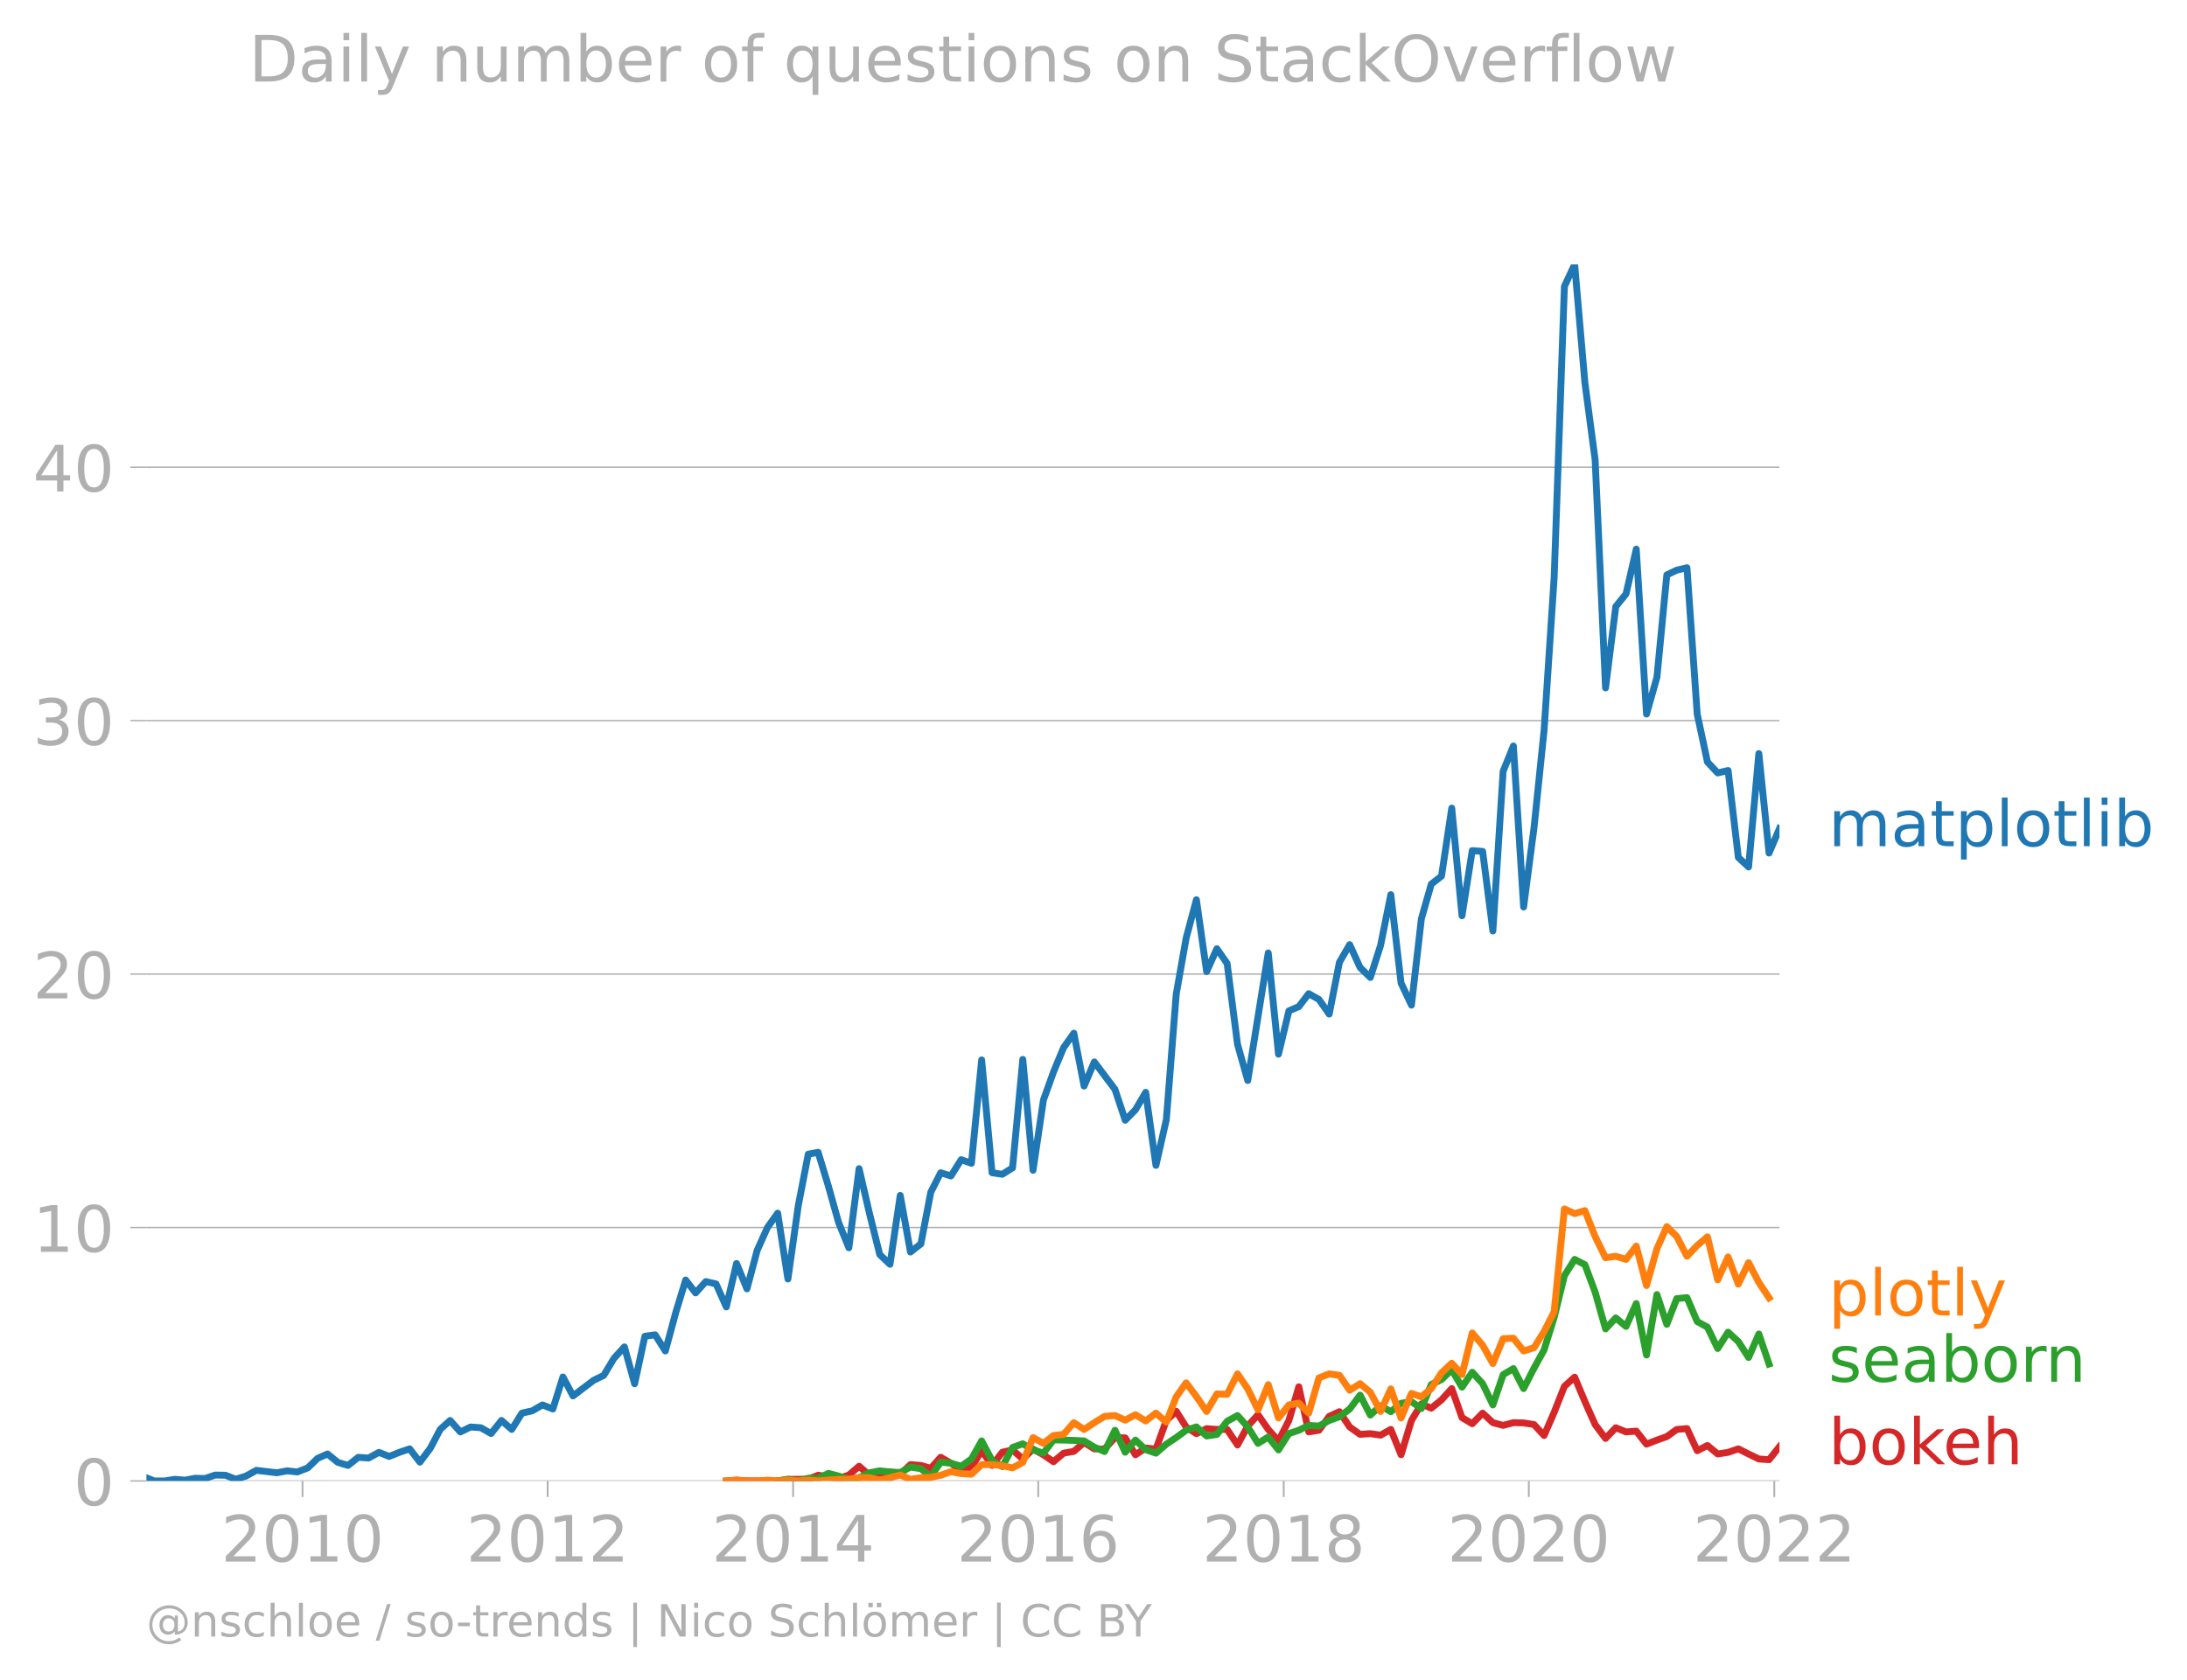
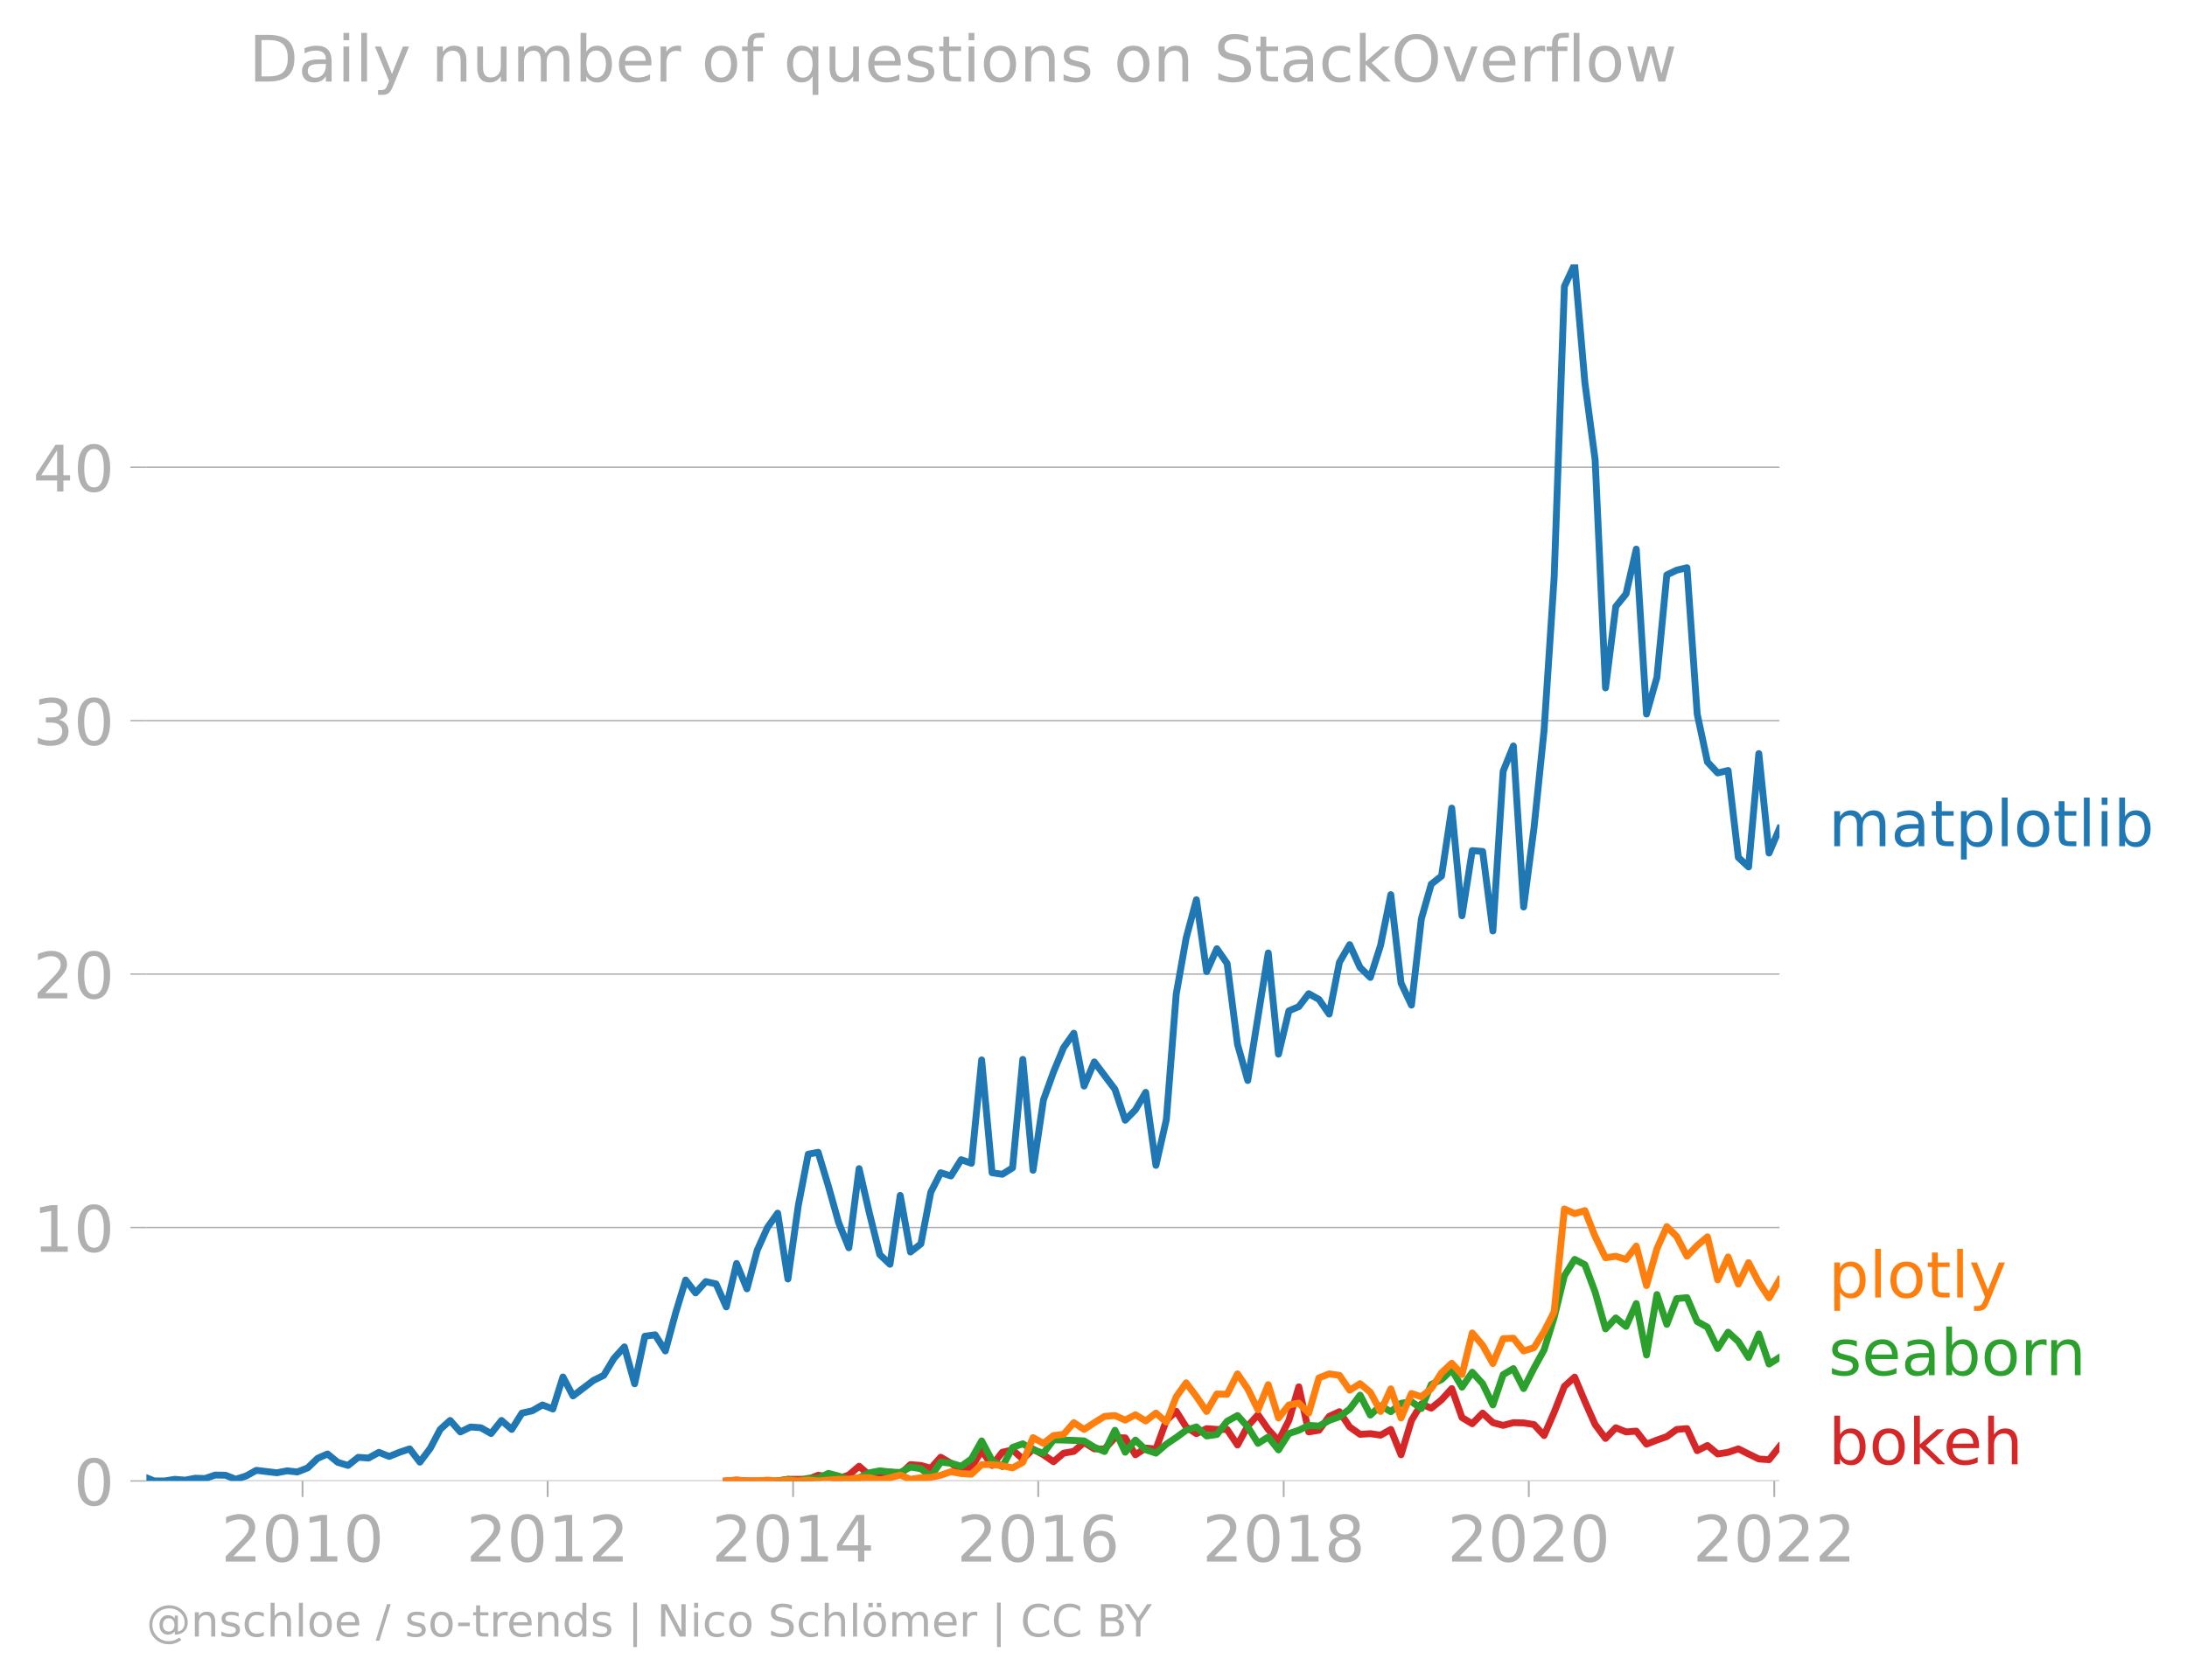
<svg xmlns="http://www.w3.org/2000/svg" xmlns:xlink="http://www.w3.org/1999/xlink" width="637.669" height="489.969" viewBox="0 0 478.252 367.477">
  <defs>
    <style>*{stroke-linejoin:round;stroke-linecap:butt}</style>
  </defs>
  <g id="figure_1">
    <path d="M0 367.477h478.252V0H0v367.477z" style="fill:none" id="patch_1" />
    <g id="axes_1">
      <path d="M32.015 323.95h357.12V57.838H32.015V323.95z" style="fill:none" id="patch_2" />
      <g id="matplotlib.axis_1">
        <g id="xtick_1">
          <g id="line2d_1">
            <defs>
-               <path id="mcd25841d5a" d="M0 0v3.5" style="stroke:#b0b0b0;stroke-width:.4" />
-             </defs>
-             <use xlink:href="#mcd25841d5a" x="66.159" y="323.95" style="fill:#b0b0b0;stroke:#b0b0b0;stroke-width:.4" />
+               <path id="m66753988a4" d="M0 0v3.5" style="stroke:#b0b0b0;stroke-width:.4" />
+             </defs>
+             <use xlink:href="#m66753988a4" x="66.159" y="323.95" style="fill:#b0b0b0;stroke:#b0b0b0;stroke-width:.4" />
          </g>
          <g style="fill:#b0b0b0" transform="matrix(.14 0 0 -.14 48.344 341.588)" id="text_1">
            <defs>
              <path id="DejaVuSans-32" d="M1228 531h2203V0H469v531q359 372 979 998 621 627 780 809 303 340 423 576 121 236 121 464 0 372-261 606-261 235-680 235-297 0-627-103-329-103-704-313v638q381 153 712 231 332 78 607 78 725 0 1156-363 431-362 431-968 0-288-108-546-107-257-392-607-78-91-497-524-418-433-1181-1211z" transform="scale(.01563)" />
              <path id="DejaVuSans-30" d="M2034 4250q-487 0-733-480-245-479-245-1442 0-959 245-1439 246-480 733-480 491 0 736 480 246 480 246 1439 0 963-246 1442-245 480-736 480zm0 500q785 0 1199-621 414-620 414-1801 0-1178-414-1799Q2819-91 2034-91q-784 0-1198 620-414 621-414 1799 0 1181 414 1801 414 621 1198 621z" transform="scale(.01563)" />
              <path id="DejaVuSans-31" d="M794 531h1031v3560L703 3866v575l1116 225h631V531h1031V0H794v531z" transform="scale(.01563)" />
            </defs>
            <use xlink:href="#DejaVuSans-32" />
            <use xlink:href="#DejaVuSans-30" x="63.623" />
            <use xlink:href="#DejaVuSans-31" x="127.246" />
            <use xlink:href="#DejaVuSans-30" x="190.869" />
          </g>
        </g>
        <g id="xtick_2">
-           <use xlink:href="#mcd25841d5a" x="119.762" y="323.95" style="fill:#b0b0b0;stroke:#b0b0b0;stroke-width:.4" id="line2d_2" />
+           <use xlink:href="#m66753988a4" x="119.762" y="323.95" style="fill:#b0b0b0;stroke:#b0b0b0;stroke-width:.4" id="line2d_2" />
          <g style="fill:#b0b0b0" transform="matrix(.14 0 0 -.14 101.947 341.588)" id="text_2">
            <use xlink:href="#DejaVuSans-32" />
            <use xlink:href="#DejaVuSans-30" x="63.623" />
            <use xlink:href="#DejaVuSans-31" x="127.246" />
            <use xlink:href="#DejaVuSans-32" x="190.869" />
          </g>
        </g>
        <g id="xtick_3">
-           <use xlink:href="#mcd25841d5a" x="173.438" y="323.95" style="fill:#b0b0b0;stroke:#b0b0b0;stroke-width:.4" id="line2d_3" />
+           <use xlink:href="#m66753988a4" x="173.438" y="323.95" style="fill:#b0b0b0;stroke:#b0b0b0;stroke-width:.4" id="line2d_3" />
          <g style="fill:#b0b0b0" transform="matrix(.14 0 0 -.14 155.623 341.588)" id="text_3">
            <defs>
              <path id="DejaVuSans-34" d="M2419 4116 825 1625h1594v2491zm-166 550h794V1625h666v-525h-666V0h-628v1100H313v609l1940 2957z" transform="scale(.01563)" />
            </defs>
            <use xlink:href="#DejaVuSans-32" />
            <use xlink:href="#DejaVuSans-30" x="63.623" />
            <use xlink:href="#DejaVuSans-31" x="127.246" />
            <use xlink:href="#DejaVuSans-34" x="190.869" />
          </g>
        </g>
        <g id="xtick_4">
-           <use xlink:href="#mcd25841d5a" x="227.041" y="323.95" style="fill:#b0b0b0;stroke:#b0b0b0;stroke-width:.4" id="line2d_4" />
+           <use xlink:href="#m66753988a4" x="227.041" y="323.95" style="fill:#b0b0b0;stroke:#b0b0b0;stroke-width:.4" id="line2d_4" />
          <g style="fill:#b0b0b0" transform="matrix(.14 0 0 -.14 209.226 341.588)" id="text_4">
            <defs>
              <path id="DejaVuSans-36" d="M2113 2584q-425 0-674-291-248-290-248-796 0-503 248-796 249-292 674-292t673 292q248 293 248 796 0 506-248 796-248 291-673 291zm1253 1979v-575q-238 112-480 171-242 60-480 60-625 0-955-422-329-422-376-1275 184 272 462 417 279 145 613 145 703 0 1111-427 408-426 408-1160 0-719-425-1154Q2819-91 2113-91q-810 0-1238 620-428 621-428 1799 0 1106 525 1764t1409 658q238 0 480-47t505-140z" transform="scale(.01563)" />
            </defs>
            <use xlink:href="#DejaVuSans-32" />
            <use xlink:href="#DejaVuSans-30" x="63.623" />
            <use xlink:href="#DejaVuSans-31" x="127.246" />
            <use xlink:href="#DejaVuSans-36" x="190.869" />
          </g>
        </g>
        <g id="xtick_5">
-           <use xlink:href="#mcd25841d5a" x="280.718" y="323.95" style="fill:#b0b0b0;stroke:#b0b0b0;stroke-width:.4" id="line2d_5" />
+           <use xlink:href="#m66753988a4" x="280.718" y="323.95" style="fill:#b0b0b0;stroke:#b0b0b0;stroke-width:.4" id="line2d_5" />
          <g style="fill:#b0b0b0" transform="matrix(.14 0 0 -.14 262.903 341.588)" id="text_5">
            <defs>
              <path id="DejaVuSans-38" d="M2034 2216q-450 0-708-241-257-241-257-662 0-422 257-663 258-241 708-241t709 242q260 243 260 662 0 421-258 662-257 241-711 241zm-631 268q-406 100-633 378-226 279-226 679 0 559 398 884 399 325 1092 325 697 0 1094-325t397-884q0-400-227-679-226-278-629-378 456-106 710-416 255-309 255-755 0-679-414-1042Q2806-91 2034-91q-771 0-1186 362-414 363-414 1042 0 446 256 755 257 310 713 416zm-231 997q0-362 226-565 227-203 636-203 407 0 636 203 230 203 230 565 0 363-230 566-229 203-636 203-409 0-636-203-226-203-226-566z" transform="scale(.01563)" />
            </defs>
            <use xlink:href="#DejaVuSans-32" />
            <use xlink:href="#DejaVuSans-30" x="63.623" />
            <use xlink:href="#DejaVuSans-31" x="127.246" />
            <use xlink:href="#DejaVuSans-38" x="190.869" />
          </g>
        </g>
        <g id="xtick_6">
-           <use xlink:href="#mcd25841d5a" x="334.321" y="323.95" style="fill:#b0b0b0;stroke:#b0b0b0;stroke-width:.4" id="line2d_6" />
+           <use xlink:href="#m66753988a4" x="334.321" y="323.95" style="fill:#b0b0b0;stroke:#b0b0b0;stroke-width:.4" id="line2d_6" />
          <g style="fill:#b0b0b0" transform="matrix(.14 0 0 -.14 316.506 341.588)" id="text_6">
            <use xlink:href="#DejaVuSans-32" />
            <use xlink:href="#DejaVuSans-30" x="63.623" />
            <use xlink:href="#DejaVuSans-32" x="127.246" />
            <use xlink:href="#DejaVuSans-30" x="190.869" />
          </g>
        </g>
        <g id="xtick_7">
-           <use xlink:href="#mcd25841d5a" x="387.997" y="323.95" style="fill:#b0b0b0;stroke:#b0b0b0;stroke-width:.4" id="line2d_7" />
+           <use xlink:href="#m66753988a4" x="387.997" y="323.95" style="fill:#b0b0b0;stroke:#b0b0b0;stroke-width:.4" id="line2d_7" />
          <g style="fill:#b0b0b0" transform="matrix(.14 0 0 -.14 370.182 341.588)" id="text_7">
            <use xlink:href="#DejaVuSans-32" />
            <use xlink:href="#DejaVuSans-30" x="63.623" />
            <use xlink:href="#DejaVuSans-32" x="127.246" />
            <use xlink:href="#DejaVuSans-32" x="190.869" />
          </g>
        </g>
      </g>
      <g id="matplotlib.axis_2">
        <g id="ytick_1">
-           <path d="M32.015 323.95h357.12" clip-path="url(#pac564ceef7)" style="fill:none;stroke:#b0b0b0;stroke-width:.3;stroke-linecap:square" id="line2d_8" />
+           <path d="M32.015 323.95h357.12" clip-path="url(#paa98801c6f)" style="fill:none;stroke:#b0b0b0;stroke-width:.3;stroke-linecap:square" id="line2d_8" />
          <g id="line2d_9">
            <defs>
-               <path id="m26fce24d11" d="M0 0h-3.5" style="stroke:#b0b0b0;stroke-width:.3" />
-             </defs>
-             <use xlink:href="#m26fce24d11" x="32.015" y="323.95" style="fill:#b0b0b0;stroke:#b0b0b0;stroke-width:.3" />
+               <path id="ma4b7e069e5" d="M0 0h-3.5" style="stroke:#b0b0b0;stroke-width:.3" />
+             </defs>
+             <use xlink:href="#ma4b7e069e5" x="32.015" y="323.95" style="fill:#b0b0b0;stroke:#b0b0b0;stroke-width:.3" />
          </g>
          <use xlink:href="#DejaVuSans-30" style="fill:#b0b0b0" transform="matrix(.14 0 0 -.14 16.108 329.269)" id="text_8" />
        </g>
        <g id="ytick_2">
-           <path d="M32.015 268.51h357.12" clip-path="url(#pac564ceef7)" style="fill:none;stroke:#b0b0b0;stroke-width:.3;stroke-linecap:square" id="line2d_10" />
-           <use xlink:href="#m26fce24d11" x="32.015" y="268.51" style="fill:#b0b0b0;stroke:#b0b0b0;stroke-width:.3" id="line2d_11" />
+           <path d="M32.015 268.51h357.12" clip-path="url(#paa98801c6f)" style="fill:none;stroke:#b0b0b0;stroke-width:.3;stroke-linecap:square" id="line2d_10" />
+           <use xlink:href="#ma4b7e069e5" x="32.015" y="268.51" style="fill:#b0b0b0;stroke:#b0b0b0;stroke-width:.3" id="line2d_11" />
          <g style="fill:#b0b0b0" transform="matrix(.14 0 0 -.14 7.2 273.829)" id="text_9">
            <use xlink:href="#DejaVuSans-31" />
            <use xlink:href="#DejaVuSans-30" x="63.623" />
          </g>
        </g>
        <g id="ytick_3">
-           <path d="M32.015 213.07h357.12" clip-path="url(#pac564ceef7)" style="fill:none;stroke:#b0b0b0;stroke-width:.3;stroke-linecap:square" id="line2d_12" />
-           <use xlink:href="#m26fce24d11" x="32.015" y="213.07" style="fill:#b0b0b0;stroke:#b0b0b0;stroke-width:.3" id="line2d_13" />
+           <path d="M32.015 213.07h357.12" clip-path="url(#paa98801c6f)" style="fill:none;stroke:#b0b0b0;stroke-width:.3;stroke-linecap:square" id="line2d_12" />
+           <use xlink:href="#ma4b7e069e5" x="32.015" y="213.07" style="fill:#b0b0b0;stroke:#b0b0b0;stroke-width:.3" id="line2d_13" />
          <g style="fill:#b0b0b0" transform="matrix(.14 0 0 -.14 7.2 218.389)" id="text_10">
            <use xlink:href="#DejaVuSans-32" />
            <use xlink:href="#DejaVuSans-30" x="63.623" />
          </g>
        </g>
        <g id="ytick_4">
-           <path d="M32.015 157.63h357.12" clip-path="url(#pac564ceef7)" style="fill:none;stroke:#b0b0b0;stroke-width:.3;stroke-linecap:square" id="line2d_14" />
-           <use xlink:href="#m26fce24d11" x="32.015" y="157.63" style="fill:#b0b0b0;stroke:#b0b0b0;stroke-width:.3" id="line2d_15" />
+           <path d="M32.015 157.63h357.12" clip-path="url(#paa98801c6f)" style="fill:none;stroke:#b0b0b0;stroke-width:.3;stroke-linecap:square" id="line2d_14" />
+           <use xlink:href="#ma4b7e069e5" x="32.015" y="157.63" style="fill:#b0b0b0;stroke:#b0b0b0;stroke-width:.3" id="line2d_15" />
          <g style="fill:#b0b0b0" transform="matrix(.14 0 0 -.14 7.2 162.949)" id="text_11">
            <defs>
              <path id="DejaVuSans-33" d="M2597 2516q453-97 707-404 255-306 255-756 0-690-475-1069Q2609-91 1734-91q-293 0-604 58T488 141v609q262-153 574-231 313-78 654-78 593 0 904 234t311 681q0 413-289 645-289 233-804 233h-544v519h569q465 0 712 186t247 536q0 359-255 551-254 193-729 193-260 0-557-57-297-56-653-174v562q360 100 674 150t592 50q719 0 1137-327 419-326 419-882 0-388-222-655t-631-370z" transform="scale(.01563)" />
            </defs>
            <use xlink:href="#DejaVuSans-33" />
            <use xlink:href="#DejaVuSans-30" x="63.623" />
          </g>
        </g>
        <g id="ytick_5">
-           <path d="M32.015 102.19h357.12" clip-path="url(#pac564ceef7)" style="fill:none;stroke:#b0b0b0;stroke-width:.3;stroke-linecap:square" id="line2d_16" />
-           <use xlink:href="#m26fce24d11" x="32.015" y="102.19" style="fill:#b0b0b0;stroke:#b0b0b0;stroke-width:.3" id="line2d_17" />
+           <path d="M32.015 102.19h357.12" clip-path="url(#paa98801c6f)" style="fill:none;stroke:#b0b0b0;stroke-width:.3;stroke-linecap:square" id="line2d_16" />
+           <use xlink:href="#ma4b7e069e5" x="32.015" y="102.19" style="fill:#b0b0b0;stroke:#b0b0b0;stroke-width:.3" id="line2d_17" />
          <g style="fill:#b0b0b0" transform="matrix(.14 0 0 -.14 7.2 107.509)" id="text_12">
            <use xlink:href="#DejaVuSans-34" />
            <use xlink:href="#DejaVuSans-30" x="63.623" />
          </g>
        </g>
      </g>
-       <path d="m158.826 323.95 2.24-.179 2.276.179h6.719l2.24-.358h2.276l2.166-.038 2.166-.856 2.24.328 2.24.387 2.239-.757 2.24-1.925 2.275 1.967 2.24-.411 2.24-.304 2.24.488 2.239-2.098 2.276.179 2.166.626 2.166-2.415 2.24 1.306 2.24 1.556 2.24-.632 2.239-3.66 2.276 3.219 2.24-2.885 2.24-.513 2.239 1.991 2.24-2.17 2.276 1.252 2.202 1.517 2.203-1.875 2.24-.387 2.24-1.938 2.239 1.383 2.24.048 2.276-2.504 2.24.054 2.239 3.702 2.24-1.484 2.24.232 2.275-6.26 2.167-2.011 2.166 3.442 2.24 1.455 2.239-1.097 2.24.173 2.239.006 2.276 3.398 2.24-4.143 2.24-2.474 2.239 3.213 2.24 2.51 2.276-4.471 2.166-7.358 2.166 9.861 2.24-.357 2.24-3.04 2.239-1.026 2.24 3.35 2.276 1.61 2.24-.155 2.239.334 2.24-1.258 2.239 5.55 2.276-7.511 2.166-3.596 2.167.913 2.24-1.824 2.239-2.468 2.24 6.349 2.239 1.341 2.276-2.325 2.24 2.093 2.24.59 2.239-.59 2.24.053 2.276.358 2.203 2.399 2.202-5.082 2.24-5.675 2.24-2.015 2.24 5.342 2.239 5.03 2.276 3.041 2.24-2.343 2.24.912 2.239-.172 2.24 2.855 2.276-.894 2.166-.76 2.166-1.565 2.24-.19 2.239 4.84 2.24-1.145 2.24 1.86 2.275-.358 2.24-.763 2.24 1.121 2.24 1.097 2.239.155 2.276-2.861" clip-path="url(#pac564ceef7)" style="fill:none;stroke:#d62728;stroke-width:1.5;stroke-linecap:square" id="line2d_18" />
-       <path d="m170.06 323.95 2.24-.358 2.277.358 2.166-.594 2.166.057 2.24-1.126 2.24.59 2.239.703 2.24-.346 2.275-1.073 2.24-.429 2.24.25 2.24.12 2.239-1.192 2.276.357 2.166 1.693 2.166-3.123 2.24.232 2.24.662 2.24-1.586 2.239-3.958 2.276 4.292 2.24 1.33 2.24-4.192 2.239-.798 2.24 1.335 2.276.715 2.202-2.904 2.203.043 2.24.071 2.24.108 2.239 1.37 2.24.955 2.276-4.65 2.24 4.805 2.239-2.66 2.24 2.105 2.24.757 2.275-1.967 2.167-1.456 2.166-1.584 2.24-.74 2.239 1.992 2.24-.328 2.239-2.891 2.276-1.252 2.24 2.48 2.24 3.6 2.239-1.383 2.24 2.814 2.276-3.577 2.166-.715 2.166-1.073 2.24.149 2.24-1.222 2.239-.811 2.24-1.693 2.276-3.04 2.24 4.363 2.239-2.038 2.24 1.3 2.239-1.837 2.276-.358 2.166 1.508 2.167-5.263 2.24-1.073 2.239-2.146 2.24 3.809 2.239-3.273 2.276 2.504 2.24 4.65 2.24-6.617 2.239-1.33 2.24 4.37 2.276-4.47 2.203-3.997 2.202-7.092 2.24-9.139 2.24-3.558 2.24 1.156 2.239 5.997 2.276 8.048 2.24-2.403 2.24 1.866 2.239-5.007 2.24 11.267 2.276-13.234 2.166 6.52 2.166-5.626 2.24-.22 2.239 5.227 2.24 1.24 2.24 4.662 2.275-3.577 2.24 2.057 2.24 3.487 2.24-5.15 2.239 6.58" clip-path="url(#pac564ceef7)" style="fill:none;stroke:#2ca02c;stroke-width:1.5;stroke-linecap:square" id="line2d_19" />
-       <path d="m158.826 323.95 2.24-.179 2.276.179h2.24l2.24-.179 2.239.179 2.24-.179 2.276.179 2.166-.198 2.166.198 2.24-.185 2.24-.173 2.239-.012 2.24-.346h2.275l2.24.531 2.24-.53 2.24-.579 2.239.936 2.276-.358 2.166-.076 2.166-.46 2.24-.781 2.24.423 2.24.131 2.239-2.098h2.276l2.24.25 2.24.465 2.239-1.204 2.24-5.413 2.276 1.252 2.202-1.714 2.203-.253 2.24-2.557 2.24 1.484 2.239-1.484 2.24-1.377 2.276-.18 2.24 1.002 2.239-1.18 2.24 1.365 2.24-1.723 2.275 1.967 2.167-5.537 2.166-3.047 2.24 2.98 2.239 3.28 2.24-3.834 2.239.078 2.276-4.471 2.24 3.285 2.24 4.584 2.239-5.508 2.24 7.296 2.276-2.861 2.166-.396 2.166 2.184 2.24-7.702 2.24-.882 2.239.328 2.24 3.249 2.276-1.431 2.24 1.878 2.239 4.203 2.24-4.942 2.239 6.372 2.276-5.365 2.166.722 2.167-1.795 2.24-3.446 2.239-2.098 2.24 2.468 2.239-9.085 2.276 2.683 2.24 4 2.24-5.431 2.239-.113 2.24 2.795 2.276-.715 2.203-3.54 2.202-4.329 2.24-22.486 2.24 1.026 2.24-.656 2.239 5.663 2.276 4.65 2.24-.334 2.24.692 2.239-2.91 2.24 8.632 2.276-8.047 2.166-4.848 2.166 2.165 2.24 4.316 2.239-2.349 2.24-1.901 2.24 9.412 2.275-5.007 2.24 5.943 2.24-4.691 2.24 4.322 2.239 3.368" clip-path="url(#pac564ceef7)" style="fill:none;stroke:#ff7f0e;stroke-width:1.5;stroke-linecap:square" id="line2d_20" />
+       <path d="m158.826 323.95 2.24-.179 2.276.179h6.719l2.24-.358h2.276l2.166-.038 2.166-.856 2.24.328 2.24.387 2.239-.757 2.24-1.925 2.275 1.967 2.24-.411 2.24-.304 2.24.488 2.239-2.098 2.276.179 2.166.626 2.166-2.415 2.24 1.306 2.24 1.556 2.24-.632 2.239-3.66 2.276 3.219 2.24-2.885 2.24-.513 2.239 1.991 2.24-2.17 2.276 1.252 2.202 1.517 2.203-1.875 2.24-.387 2.24-1.938 2.239 1.383 2.24.048 2.276-2.504 2.24.054 2.239 3.702 2.24-1.484 2.24.232 2.275-6.26 2.167-2.011 2.166 3.442 2.24 1.455 2.239-1.097 2.24.173 2.239.006 2.276 3.398 2.24-4.143 2.24-2.474 2.239 3.213 2.24 2.51 2.276-4.471 2.166-7.358 2.166 9.861 2.24-.357 2.24-3.04 2.239-1.026 2.24 3.35 2.276 1.61 2.24-.155 2.239.334 2.24-1.258 2.239 5.55 2.276-7.511 2.166-3.596 2.167.913 2.24-1.824 2.239-2.468 2.24 6.349 2.239 1.341 2.276-2.325 2.24 2.093 2.24.59 2.239-.59 2.24.053 2.276.358 2.203 2.399 2.202-5.082 2.24-5.675 2.24-2.015 2.24 5.342 2.239 5.03 2.276 3.041 2.24-2.343 2.24.912 2.239-.172 2.24 2.855 2.276-.894 2.166-.76 2.166-1.565 2.24-.19 2.239 4.84 2.24-1.145 2.24 1.86 2.275-.358 2.24-.763 2.24 1.121 2.24 1.097 2.239.155 2.276-2.861" clip-path="url(#paa98801c6f)" style="fill:none;stroke:#d62728;stroke-width:1.5;stroke-linecap:square" id="line2d_18" />
+       <path d="m170.06 323.95 2.24-.358 2.277.358 2.166-.594 2.166.057 2.24-1.126 2.24.59 2.239.703 2.24-.346 2.275-1.073 2.24-.429 2.24.25 2.24.12 2.239-1.192 2.276.357 2.166 1.693 2.166-3.123 2.24.232 2.24.662 2.24-1.586 2.239-3.958 2.276 4.292 2.24 1.33 2.24-4.192 2.239-.798 2.24 1.335 2.276.715 2.202-2.904 2.203.043 2.24.071 2.24.108 2.239 1.37 2.24.955 2.276-4.65 2.24 4.805 2.239-2.66 2.24 2.105 2.24.757 2.275-1.967 2.167-1.456 2.166-1.584 2.24-.74 2.239 1.992 2.24-.328 2.239-2.891 2.276-1.252 2.24 2.48 2.24 3.6 2.239-1.383 2.24 2.814 2.276-3.577 2.166-.715 2.166-1.073 2.24.149 2.24-1.222 2.239-.811 2.24-1.693 2.276-3.04 2.24 4.363 2.239-2.038 2.24 1.3 2.239-1.837 2.276-.358 2.166 1.508 2.167-5.263 2.24-1.073 2.239-2.146 2.24 3.809 2.239-3.273 2.276 2.504 2.24 4.65 2.24-6.617 2.239-1.33 2.24 4.37 2.276-4.47 2.203-3.997 2.202-7.092 2.24-9.139 2.24-3.558 2.24 1.156 2.239 5.997 2.276 8.048 2.24-2.403 2.24 1.866 2.239-5.007 2.24 11.267 2.276-13.234 2.166 6.52 2.166-5.626 2.24-.22 2.239 5.227 2.24 1.24 2.24 4.662 2.275-3.577 2.24 2.057 2.24 3.487 2.24-5.15 2.239 6.58 2.276-1.43" clip-path="url(#paa98801c6f)" style="fill:none;stroke:#2ca02c;stroke-width:1.5;stroke-linecap:square" id="line2d_19" />
+       <path d="m158.826 323.95 2.24-.179 2.276.179h2.24l2.24-.179 2.239.179 2.24-.179 2.276.179 2.166-.198 2.166.198 2.24-.185 2.24-.173 2.239-.012 2.24-.346h2.275l2.24.531 2.24-.53 2.24-.579 2.239.936 2.276-.358 2.166-.076 2.166-.46 2.24-.781 2.24.423 2.24.131 2.239-2.098h2.276l2.24.25 2.24.465 2.239-1.204 2.24-5.413 2.276 1.252 2.202-1.714 2.203-.253 2.24-2.557 2.24 1.484 2.239-1.484 2.24-1.377 2.276-.18 2.24 1.002 2.239-1.18 2.24 1.365 2.24-1.723 2.275 1.967 2.167-5.537 2.166-3.047 2.24 2.98 2.239 3.28 2.24-3.834 2.239.078 2.276-4.471 2.24 3.285 2.24 4.584 2.239-5.508 2.24 7.296 2.276-2.861 2.166-.396 2.166 2.184 2.24-7.702 2.24-.882 2.239.328 2.24 3.249 2.276-1.431 2.24 1.878 2.239 4.203 2.24-4.942 2.239 6.372 2.276-5.365 2.166.722 2.167-1.795 2.24-3.446 2.239-2.098 2.24 2.468 2.239-9.085 2.276 2.683 2.24 4 2.24-5.431 2.239-.113 2.24 2.795 2.276-.715 2.203-3.54 2.202-4.329 2.24-22.486 2.24 1.026 2.24-.656 2.239 5.663 2.276 4.65 2.24-.334 2.24.692 2.239-2.91 2.24 8.632 2.276-8.047 2.166-4.848 2.166 2.165 2.24 4.316 2.239-2.349 2.24-1.901 2.24 9.412 2.275-5.007 2.24 5.943 2.24-4.691 2.24 4.322 2.239 3.368 2.276-3.935" clip-path="url(#paa98801c6f)" style="fill:none;stroke:#ff7f0e;stroke-width:1.5;stroke-linecap:square" id="line2d_20" />
      <g style="fill:#1f77b4" transform="matrix(.14 0 0 -.14 399.849 185.1)" id="text_13">
        <defs>
          <path id="DejaVuSans-6d" d="M3328 2828q216 388 516 572t706 184q547 0 844-383 297-382 297-1088V0h-578v2094q0 503-179 746-178 244-543 244-447 0-707-297-259-296-259-809V0h-578v2094q0 506-178 748t-550 242q-441 0-701-298-259-298-259-808V0H581v3500h578v-544q197 322 472 475t653 153q382 0 649-194 267-193 395-562z" transform="scale(.01563)" />
          <path id="DejaVuSans-61" d="M2194 1759q-697 0-966-159t-269-544q0-306 202-486 202-179 548-179 479 0 768 339t289 901v128h-572zm1147 238V0h-575v531q-197-318-491-470T1556-91q-537 0-855 302-317 302-317 808 0 590 395 890 396 300 1180 300h807v57q0 397-261 614t-733 217q-300 0-585-72-284-72-546-216v532q315 122 612 182 297 61 578 61 760 0 1135-394 375-393 375-1193z" transform="scale(.01563)" />
          <path id="DejaVuSans-74" d="M1172 4494v-994h1184v-447H1172V1153q0-428 117-550t477-122h590V0h-590q-666 0-919 248-253 249-253 905v1900H172v447h422v994h578z" transform="scale(.01563)" />
          <path id="DejaVuSans-70" d="M1159 525v-1856H581v4831h578v-531q182 312 458 463 277 152 661 152 638 0 1036-506 399-506 399-1331T3314 415Q2916-91 2278-91q-384 0-661 152-276 152-458 464zm1957 1222q0 634-261 995t-717 361q-457 0-718-361t-261-995q0-634 261-995t718-361q456 0 717 361t261 995z" transform="scale(.01563)" />
          <path id="DejaVuSans-6c" d="M603 4863h575V0H603v4863z" transform="scale(.01563)" />
          <path id="DejaVuSans-6f" d="M1959 3097q-462 0-731-361t-269-989q0-628 267-989 268-361 733-361 460 0 728 362 269 363 269 988 0 622-269 986-268 364-728 364zm0 487q750 0 1178-488 429-487 429-1349 0-859-429-1349Q2709-91 1959-91q-753 0-1180 489-426 490-426 1349 0 862 426 1349 427 488 1180 488z" transform="scale(.01563)" />
          <path id="DejaVuSans-69" d="M603 3500h575V0H603v3500zm0 1363h575v-729H603v729z" transform="scale(.01563)" />
          <path id="DejaVuSans-62" d="M3116 1747q0 634-261 995t-717 361q-457 0-718-361t-261-995q0-634 261-995t718-361q456 0 717 361t261 995zM1159 2969q182 312 458 463 277 152 661 152 638 0 1036-506 399-506 399-1331T3314 415Q2916-91 2278-91q-384 0-661 152-276 152-458 464V0H581v4863h578V2969z" transform="scale(.01563)" />
        </defs>
        <use xlink:href="#DejaVuSans-6d" />
        <use xlink:href="#DejaVuSans-61" x="97.412" />
        <use xlink:href="#DejaVuSans-74" x="158.691" />
        <use xlink:href="#DejaVuSans-70" x="197.9" />
        <use xlink:href="#DejaVuSans-6c" x="261.377" />
        <use xlink:href="#DejaVuSans-6f" x="289.16" />
        <use xlink:href="#DejaVuSans-74" x="350.342" />
        <use xlink:href="#DejaVuSans-6c" x="389.551" />
        <use xlink:href="#DejaVuSans-69" x="417.334" />
        <use xlink:href="#DejaVuSans-62" x="445.117" />
      </g>
-       <g style="fill:#ff7f0e" transform="matrix(.14 0 0 -.14 399.849 287.753)" id="text_14">
+       <g style="fill:#ff7f0e" transform="matrix(.14 0 0 -.14 399.849 283.819)" id="text_14">
        <defs>
          <path id="DejaVuSans-79" d="M2059-325q-243-625-475-815-231-191-618-191H506v481h338q237 0 368 113 132 112 291 531l103 262L191 3500h609L1894 763l1094 2737h609L2059-325z" transform="scale(.01563)" />
        </defs>
        <use xlink:href="#DejaVuSans-70" />
        <use xlink:href="#DejaVuSans-6c" x="63.477" />
        <use xlink:href="#DejaVuSans-6f" x="91.26" />
        <use xlink:href="#DejaVuSans-74" x="152.441" />
        <use xlink:href="#DejaVuSans-6c" x="191.65" />
        <use xlink:href="#DejaVuSans-79" x="219.434" />
      </g>
-       <g style="fill:#2ca02c" transform="matrix(.14 0 0 -.14 399.849 302.239)" id="text_15">
+       <g style="fill:#2ca02c" transform="matrix(.14 0 0 -.14 399.849 300.808)" id="text_15">
        <defs>
          <path id="DejaVuSans-73" d="M2834 3397v-544q-243 125-506 187-262 63-544 63-428 0-642-131t-214-394q0-200 153-314t616-217l197-44q612-131 870-370t258-667q0-488-386-773Q2250-91 1575-91q-281 0-586 55T347 128v594q319-166 628-249 309-82 613-82 406 0 624 139 219 139 219 392 0 234-158 359-157 125-692 241l-200 47q-534 112-772 345-237 233-237 639 0 494 350 762 350 269 994 269 318 0 599-47 282-46 519-140z" transform="scale(.01563)" />
          <path id="DejaVuSans-65" d="M3597 1894v-281H953q38-594 358-905t892-311q331 0 642 81t618 244V178Q3153 47 2828-22t-659-69q-838 0-1327 487-489 488-489 1320 0 859 464 1363 464 505 1252 505 706 0 1117-455 411-454 411-1235zm-575 169q-6 471-264 752-258 282-683 282-481 0-770-272t-333-766l2050 4z" transform="scale(.01563)" />
          <path id="DejaVuSans-72" d="M2631 2963q-97 56-211 82-114 27-251 27-488 0-749-317t-261-911V0H581v3500h578v-544q182 319 472 473 291 155 707 155 59 0 131-8 72-7 159-23l3-590z" transform="scale(.01563)" />
          <path id="DejaVuSans-6e" d="M3513 2113V0h-575v2094q0 497-194 743-194 247-581 247-466 0-735-297-269-296-269-809V0H581v3500h578v-544q207 316 486 472 280 156 646 156 603 0 912-373 310-373 310-1098z" transform="scale(.01563)" />
        </defs>
        <use xlink:href="#DejaVuSans-73" />
        <use xlink:href="#DejaVuSans-65" x="52.1" />
        <use xlink:href="#DejaVuSans-61" x="113.623" />
        <use xlink:href="#DejaVuSans-62" x="174.902" />
        <use xlink:href="#DejaVuSans-6f" x="238.379" />
        <use xlink:href="#DejaVuSans-72" x="299.561" />
        <use xlink:href="#DejaVuSans-6e" x="338.924" />
      </g>
      <g style="fill:#d62728" transform="matrix(.14 0 0 -.14 399.849 320.302)" id="text_16">
        <defs>
          <path id="DejaVuSans-6b" d="M581 4863h578V1991l1716 1509h734L1753 1863 3688 0h-750L1159 1709V0H581v4863z" transform="scale(.01563)" />
          <path id="DejaVuSans-68" d="M3513 2113V0h-575v2094q0 497-194 743-194 247-581 247-466 0-735-297-269-296-269-809V0H581v4863h578V2956q207 316 486 472 280 156 646 156 603 0 912-373 310-373 310-1098z" transform="scale(.01563)" />
        </defs>
        <use xlink:href="#DejaVuSans-62" />
        <use xlink:href="#DejaVuSans-6f" x="63.477" />
        <use xlink:href="#DejaVuSans-6b" x="124.658" />
        <use xlink:href="#DejaVuSans-65" x="178.943" />
        <use xlink:href="#DejaVuSans-68" x="240.467" />
      </g>
      <g style="fill:#b0b0b0" transform="matrix(.09716 0 0 -.09716 32.015 357.986)" id="text_17">
        <defs>
          <path id="DejaVuSans-40" d="M2381 1678q0-447 222-702 222-254 610-254 384 0 604 256 221 256 221 700 0 438-225 695-225 258-607 258-378 0-602-256-223-256-223-697zm1703-934q-187-241-429-355t-564-114q-538 0-874 389t-336 1014q0 625 337 1015 338 391 873 391 322 0 565-117 244-117 428-354v409h447V722q457 69 714 417 258 349 258 902 0 334-99 628-98 294-298 544-325 409-792 626t-1017 217q-384 0-738-102-353-101-653-301-490-319-767-836-276-517-276-1120 0-497 179-932 180-434 521-765 328-325 759-495 431-171 922-171 403 0 792 136t714 389l281-347q-390-303-851-464t-936-161q-578 0-1091 205-512 205-912 595Q841 78 631 592q-209 514-209 1105 0 569 212 1084 213 516 607 907 403 396 931 607t1119 211q662 0 1229-272 568-271 952-771 234-307 357-666 124-359 124-744 0-822-497-1297T4084 263v481z" transform="scale(.01563)" />
          <path id="DejaVuSans-63" d="M3122 3366v-538q-244 135-489 202t-495 67q-560 0-870-355-309-354-309-995t309-996q310-354 870-354 250 0 495 67t489 202V134Q2881 22 2623-34q-257-57-548-57-791 0-1257 497-465 497-465 1341 0 856 470 1346 471 491 1290 491 265 0 518-55 253-54 491-163z" transform="scale(.01563)" />
          <path id="DejaVuSans-2f" d="M1625 4666h531L531-594H0l1625 5260z" transform="scale(.01563)" />
          <path id="DejaVuSans-2d" d="M313 2009h1684v-512H313v512z" transform="scale(.01563)" />
          <path id="DejaVuSans-64" d="M2906 2969v1894h575V0h-575v525q-181-312-458-464-276-152-664-152-634 0-1033 506-398 507-398 1332t398 1331q399 506 1033 506 388 0 664-152 277-151 458-463zM947 1747q0-634 261-995t717-361q456 0 718 361 263 361 263 995t-263 995q-262 361-718 361t-717-361q-261-361-261-995z" transform="scale(.01563)" />
          <path id="DejaVuSans-7c" d="M1344 4891v-6400H813v6400h531z" transform="scale(.01563)" />
          <path id="DejaVuSans-4e" d="M628 4666h850L3547 763v3903h612V0h-850L1241 3903V0H628v4666z" transform="scale(.01563)" />
          <path id="DejaVuSans-53" d="M3425 4513v-616q-359 172-678 256-319 85-616 85-515 0-795-200t-280-569q0-310 186-468 186-157 705-254l381-78q706-135 1042-474t336-907q0-679-455-1029Q2797-91 1919-91q-331 0-705 75-373 75-773 222v650q384-215 753-325 369-109 725-109 540 0 834 212 294 213 294 607 0 343-211 537t-692 291l-385 75q-706 140-1022 440-315 300-315 835 0 619 436 975t1201 356q329 0 669-60 341-59 697-177z" transform="scale(.01563)" />
          <path id="DejaVuSans-f6" d="M1959 3097q-462 0-731-361t-269-989q0-628 267-989 268-361 733-361 460 0 728 362 269 363 269 988 0 622-269 986-268 364-728 364zm0 487q750 0 1178-488 429-487 429-1349 0-859-429-1349Q2709-91 1959-91q-753 0-1180 489-426 490-426 1349 0 862 426 1349 427 488 1180 488zm295 1266h634v-631h-634v631zm-1222 0h634v-631h-634v631z" transform="scale(.01563)" />
          <path id="DejaVuSans-43" d="M4122 4306v-665q-319 297-680 443-361 147-767 147-800 0-1225-489t-425-1414q0-922 425-1411t1225-489q406 0 767 147t680 444V359q-331-225-702-338-370-112-782-112-1060 0-1670 648-609 649-609 1771 0 1125 609 1773 610 649 1670 649 418 0 788-111 371-111 696-333z" transform="scale(.01563)" />
          <path id="DejaVuSans-42" d="M1259 2228V519h1013q509 0 754 211 246 211 246 645 0 438-246 645-245 208-754 208H1259zm0 1919V2741h935q462 0 688 173 227 174 227 530 0 353-227 528-226 175-688 175h-935zm-631 519h1613q722 0 1112-300 391-300 391-853 0-429-200-682t-588-315q466-100 724-418 258-317 258-792 0-625-425-966Q3088 0 2303 0H628v4666z" transform="scale(.01563)" />
          <path id="DejaVuSans-59" d="M-13 4666h679l1293-1919 1285 1919h678L2272 2222V0h-634v2222L-13 4666z" transform="scale(.01563)" />
        </defs>
        <use xlink:href="#DejaVuSans-40" />
        <use xlink:href="#DejaVuSans-6e" x="100" />
        <use xlink:href="#DejaVuSans-73" x="163.379" />
        <use xlink:href="#DejaVuSans-63" x="215.479" />
        <use xlink:href="#DejaVuSans-68" x="270.459" />
        <use xlink:href="#DejaVuSans-6c" x="333.838" />
        <use xlink:href="#DejaVuSans-6f" x="361.621" />
        <use xlink:href="#DejaVuSans-65" x="422.803" />
        <use xlink:href="#DejaVuSans-20" x="484.326" />
        <use xlink:href="#DejaVuSans-2f" x="516.113" />
        <use xlink:href="#DejaVuSans-20" x="549.805" />
        <use xlink:href="#DejaVuSans-73" x="581.592" />
        <use xlink:href="#DejaVuSans-6f" x="633.691" />
        <use xlink:href="#DejaVuSans-2d" x="696.748" />
        <use xlink:href="#DejaVuSans-74" x="732.832" />
        <use xlink:href="#DejaVuSans-72" x="772.041" />
        <use xlink:href="#DejaVuSans-65" x="810.904" />
        <use xlink:href="#DejaVuSans-6e" x="872.428" />
        <use xlink:href="#DejaVuSans-64" x="935.807" />
        <use xlink:href="#DejaVuSans-73" x="999.283" />
        <use xlink:href="#DejaVuSans-20" x="1051.383" />
        <use xlink:href="#DejaVuSans-7c" x="1083.17" />
        <use xlink:href="#DejaVuSans-20" x="1116.861" />
        <use xlink:href="#DejaVuSans-4e" x="1148.648" />
        <use xlink:href="#DejaVuSans-69" x="1223.453" />
        <use xlink:href="#DejaVuSans-63" x="1251.236" />
        <use xlink:href="#DejaVuSans-6f" x="1306.217" />
        <use xlink:href="#DejaVuSans-20" x="1367.398" />
        <use xlink:href="#DejaVuSans-53" x="1399.186" />
        <use xlink:href="#DejaVuSans-63" x="1462.662" />
        <use xlink:href="#DejaVuSans-68" x="1517.643" />
        <use xlink:href="#DejaVuSans-6c" x="1581.021" />
        <use xlink:href="#DejaVuSans-f6" x="1608.805" />
        <use xlink:href="#DejaVuSans-6d" x="1669.986" />
        <use xlink:href="#DejaVuSans-65" x="1767.398" />
        <use xlink:href="#DejaVuSans-72" x="1828.922" />
        <use xlink:href="#DejaVuSans-20" x="1870.035" />
        <use xlink:href="#DejaVuSans-7c" x="1901.822" />
        <use xlink:href="#DejaVuSans-20" x="1935.514" />
        <use xlink:href="#DejaVuSans-43" x="1967.301" />
        <use xlink:href="#DejaVuSans-43" x="2037.125" />
        <use xlink:href="#DejaVuSans-20" x="2106.949" />
        <use xlink:href="#DejaVuSans-42" x="2138.736" />
        <use xlink:href="#DejaVuSans-59" x="2201.84" />
      </g>
      <g style="fill:#b0b0b0" transform="matrix(.14 0 0 -.14 54.43 17.838)" id="text_18">
        <defs>
          <path id="DejaVuSans-44" d="M1259 4147V519h763q966 0 1414 437 448 438 448 1382 0 937-448 1373t-1414 436h-763zm-631 519h1297q1356 0 1990-564 635-564 635-1764 0-1207-638-1773Q3275 0 1925 0H628v4666z" transform="scale(.01563)" />
          <path id="DejaVuSans-75" d="M544 1381v2119h575V1403q0-497 193-746 194-248 582-248 465 0 735 297 271 297 271 810v1984h575V0h-575v538q-209-319-486-474-276-155-642-155-603 0-916 375-312 375-312 1097zm1447 2203z" transform="scale(.01563)" />
          <path id="DejaVuSans-66" d="M2375 4863v-479h-550q-309 0-430-125-120-125-120-450v-309h947v-447h-947V0H697v3053H147v447h550v244q0 584 272 851 272 268 862 268h544z" transform="scale(.01563)" />
          <path id="DejaVuSans-71" d="M947 1747q0-634 261-995t717-361q456 0 718 361 263 361 263 995t-263 995q-262 361-718 361t-717-361q-261-361-261-995zM2906 525q-181-312-458-464-276-152-664-152-634 0-1033 506-398 507-398 1332t398 1331q399 506 1033 506 388 0 664-152 277-151 458-463v531h575v-4831h-575V525z" transform="scale(.01563)" />
          <path id="DejaVuSans-4f" d="M2522 4238q-688 0-1093-513-404-512-404-1397 0-881 404-1394 405-512 1093-512 687 0 1089 512 402 513 402 1394 0 885-402 1397-402 513-1089 513zm0 512q981 0 1568-658 588-658 588-1764 0-1103-588-1761Q3503-91 2522-91q-984 0-1574 656-589 657-589 1763t589 1764q590 658 1574 658z" transform="scale(.01563)" />
          <path id="DejaVuSans-76" d="M191 3500h609L1894 563l1094 2937h609L2284 0h-781L191 3500z" transform="scale(.01563)" />
          <path id="DejaVuSans-77" d="M269 3500h575l719-2731 715 2731h678l719-2731 716 2731h575L4050 0h-678l-753 2869L1863 0h-679L269 3500z" transform="scale(.01563)" />
        </defs>
        <use xlink:href="#DejaVuSans-44" />
        <use xlink:href="#DejaVuSans-61" x="77.002" />
        <use xlink:href="#DejaVuSans-69" x="138.281" />
        <use xlink:href="#DejaVuSans-6c" x="166.064" />
        <use xlink:href="#DejaVuSans-79" x="193.848" />
        <use xlink:href="#DejaVuSans-20" x="253.027" />
        <use xlink:href="#DejaVuSans-6e" x="284.814" />
        <use xlink:href="#DejaVuSans-75" x="348.193" />
        <use xlink:href="#DejaVuSans-6d" x="411.572" />
        <use xlink:href="#DejaVuSans-62" x="508.984" />
        <use xlink:href="#DejaVuSans-65" x="572.461" />
        <use xlink:href="#DejaVuSans-72" x="633.984" />
        <use xlink:href="#DejaVuSans-20" x="675.098" />
        <use xlink:href="#DejaVuSans-6f" x="706.885" />
        <use xlink:href="#DejaVuSans-66" x="768.066" />
        <use xlink:href="#DejaVuSans-20" x="803.271" />
        <use xlink:href="#DejaVuSans-71" x="835.059" />
        <use xlink:href="#DejaVuSans-75" x="898.535" />
        <use xlink:href="#DejaVuSans-65" x="961.914" />
        <use xlink:href="#DejaVuSans-73" x="1023.438" />
        <use xlink:href="#DejaVuSans-74" x="1075.537" />
        <use xlink:href="#DejaVuSans-69" x="1114.746" />
        <use xlink:href="#DejaVuSans-6f" x="1142.529" />
        <use xlink:href="#DejaVuSans-6e" x="1203.711" />
        <use xlink:href="#DejaVuSans-73" x="1267.09" />
        <use xlink:href="#DejaVuSans-20" x="1319.189" />
        <use xlink:href="#DejaVuSans-6f" x="1350.977" />
        <use xlink:href="#DejaVuSans-6e" x="1412.158" />
        <use xlink:href="#DejaVuSans-20" x="1475.537" />
        <use xlink:href="#DejaVuSans-53" x="1507.324" />
        <use xlink:href="#DejaVuSans-74" x="1570.801" />
        <use xlink:href="#DejaVuSans-61" x="1610.01" />
        <use xlink:href="#DejaVuSans-63" x="1671.289" />
        <use xlink:href="#DejaVuSans-6b" x="1726.27" />
        <use xlink:href="#DejaVuSans-4f" x="1784.18" />
        <use xlink:href="#DejaVuSans-76" x="1862.891" />
        <use xlink:href="#DejaVuSans-65" x="1922.07" />
        <use xlink:href="#DejaVuSans-72" x="1983.594" />
        <use xlink:href="#DejaVuSans-66" x="2024.707" />
        <use xlink:href="#DejaVuSans-6c" x="2059.912" />
        <use xlink:href="#DejaVuSans-6f" x="2087.695" />
        <use xlink:href="#DejaVuSans-77" x="2148.877" />
      </g>
-       <path d="m32.015 323.257 1.726.693h2.24l2.239-.358 2.276.179 2.166-.415 2.166.057 2.24-.757 2.24.042 2.239.882 2.24-.703 2.276-1.252 4.479.536 2.24-.429 2.24.25 2.275-.894L69.464 319l2.166-.952 2.24 1.836 2.239.668 2.24-1.777 2.239.167 2.276-1.252 2.24.9 2.24-.9 2.239-.763 2.24 2.91 2.276-3.04 2.166-4.133 2.166-1.948 2.24 2.515 2.24-1.085 2.239.161 2.24 1.27 2.276-2.861 2.24 1.961 2.239-3.57 2.24-.496 2.239-1.293 2.276.894 2.203-7.012 2.203 4.15 4.48-3.397 2.239-1.103 2.24-3.726 2.276-2.504 2.24 8.078 2.239-10.403 2.24-.316 2.239 3.535 2.276-8.405 2.166-7.115 2.166 2.823 2.24-2.48 2.24.513 2.24 5.031 2.239-9.502 2.276 5.544 2.24-8.424 2.24-4.99 2.239-3.14 2.24 14.408 2.276-16.096 2.166-11.21 2.166-.414 2.24 7.398 2.24 7.982 2.239 5.508 2.24-17.312 2.275 9.837 2.24 8.953 2.24 2.135 2.24-15.07 2.239 12.387 2.276-1.788 2.166-11.3 2.166-4.26 2.24.71 2.24-3.57 2.24.798 2.239-22.617 2.276 24.68 2.24.34 2.24-1.413 2.239-23.72 2.24 24.256 2.276-15.38 2.202-6.13 2.203-5.316 2.24-3.16 2.24 11.566 2.239-5.282 4.516 5.997 2.24 6.754 2.239-2.283 2.24-3.815 2.24 15.976 2.275-10.015 2.167-27.477 2.166-12.225 2.24-8.394 2.239 15.726 2.24-5.007 2.239 3.219 2.276 17.705 2.24 7.905 4.479-27.905 2.24 22.146 2.276-9.478 2.166-.92 2.166-2.836 2.24 1.252 2.24 3.219 2.239-11.35 2.24-3.851 2.276 5.007 2.24 2.17 2.239-6.999 2.24-11.111 2.239 19.338 2.276 4.829 2.166-18.874 2.167-7.594 2.24-1.765 2.239-14.867 2.24 23.553 2.239-14.254 2.276.179 2.24 17.401 2.24-34.927 2.239-5.544 2.24 35.231 2.276-17.347 2.203-21.325 2.202-33.4 2.24-63.69 2.24-4.805 2.24 25.872 2.239 16.87 2.276 49.896 2.24-17.794 2.24-2.772 2.239-9.795 2.24 36.084 2.276-8.048 2.166-22.4 2.166-1.028 2.24-.542 2.239 32.018 2.24 10.486 2.24 2.39 2.275-.536 2.24 19.028 2.24 2.075 2.24-24.805 2.239 21.765 2.276-5.365h0" clip-path="url(#pac564ceef7)" style="fill:none;stroke:#1f77b4;stroke-width:1.5;stroke-linecap:square" id="line2d_21" />
+       <path d="m32.015 323.257 1.726.693h2.24l2.239-.358 2.276.179 2.166-.415 2.166.057 2.24-.757 2.24.042 2.239.882 2.24-.703 2.276-1.252 4.479.536 2.24-.429 2.24.25 2.275-.894L69.464 319l2.166-.952 2.24 1.836 2.239.668 2.24-1.777 2.239.167 2.276-1.252 2.24.9 2.24-.9 2.239-.763 2.24 2.91 2.276-3.04 2.166-4.133 2.166-1.948 2.24 2.515 2.24-1.085 2.239.161 2.24 1.27 2.276-2.861 2.24 1.961 2.239-3.57 2.24-.496 2.239-1.293 2.276.894 2.203-7.012 2.203 4.15 4.48-3.397 2.239-1.103 2.24-3.726 2.276-2.504 2.24 8.078 2.239-10.403 2.24-.316 2.239 3.535 2.276-8.405 2.166-7.115 2.166 2.823 2.24-2.48 2.24.513 2.24 5.031 2.239-9.502 2.276 5.544 2.24-8.424 2.24-4.99 2.239-3.14 2.24 14.408 2.276-16.096 2.166-11.21 2.166-.414 2.24 7.398 2.24 7.982 2.239 5.508 2.24-17.312 2.275 9.837 2.24 8.953 2.24 2.135 2.24-15.07 2.239 12.387 2.276-1.788 2.166-11.3 2.166-4.26 2.24.71 2.24-3.57 2.24.798 2.239-22.617 2.276 24.68 2.24.34 2.24-1.413 2.239-23.72 2.24 24.256 2.276-15.38 2.202-6.13 2.203-5.316 2.24-3.16 2.24 11.566 2.239-5.282 4.516 5.997 2.24 6.754 2.239-2.283 2.24-3.815 2.24 15.976 2.275-10.015 2.167-27.477 2.166-12.225 2.24-8.394 2.239 15.726 2.24-5.007 2.239 3.219 2.276 17.705 2.24 7.905 4.479-27.905 2.24 22.146 2.276-9.478 2.166-.92 2.166-2.836 2.24 1.252 2.24 3.219 2.239-11.35 2.24-3.851 2.276 5.007 2.24 2.17 2.239-6.999 2.24-11.111 2.239 19.338 2.276 4.829 2.166-18.874 2.167-7.594 2.24-1.765 2.239-14.867 2.24 23.553 2.239-14.254 2.276.179 2.24 17.401 2.24-34.927 2.239-5.544 2.24 35.231 2.276-17.347 2.203-21.325 2.202-33.4 2.24-63.69 2.24-4.805 2.24 25.872 2.239 16.87 2.276 49.896 2.24-17.794 2.24-2.772 2.239-9.795 2.24 36.084 2.276-8.048 2.166-22.4 2.166-1.028 2.24-.542 2.239 32.018 2.24 10.486 2.24 2.39 2.275-.536 2.24 19.028 2.24 2.075 2.24-24.805 2.239 21.765 2.276-5.365h0" clip-path="url(#paa98801c6f)" style="fill:none;stroke:#1f77b4;stroke-width:1.5;stroke-linecap:square" id="line2d_21" />
    </g>
  </g>
  <defs>
-     <clipPath id="pac564ceef7">
+     <clipPath id="paa98801c6f">
      <path d="M32.015 57.838h357.12V323.95H32.015z" />
    </clipPath>
  </defs>
</svg>
